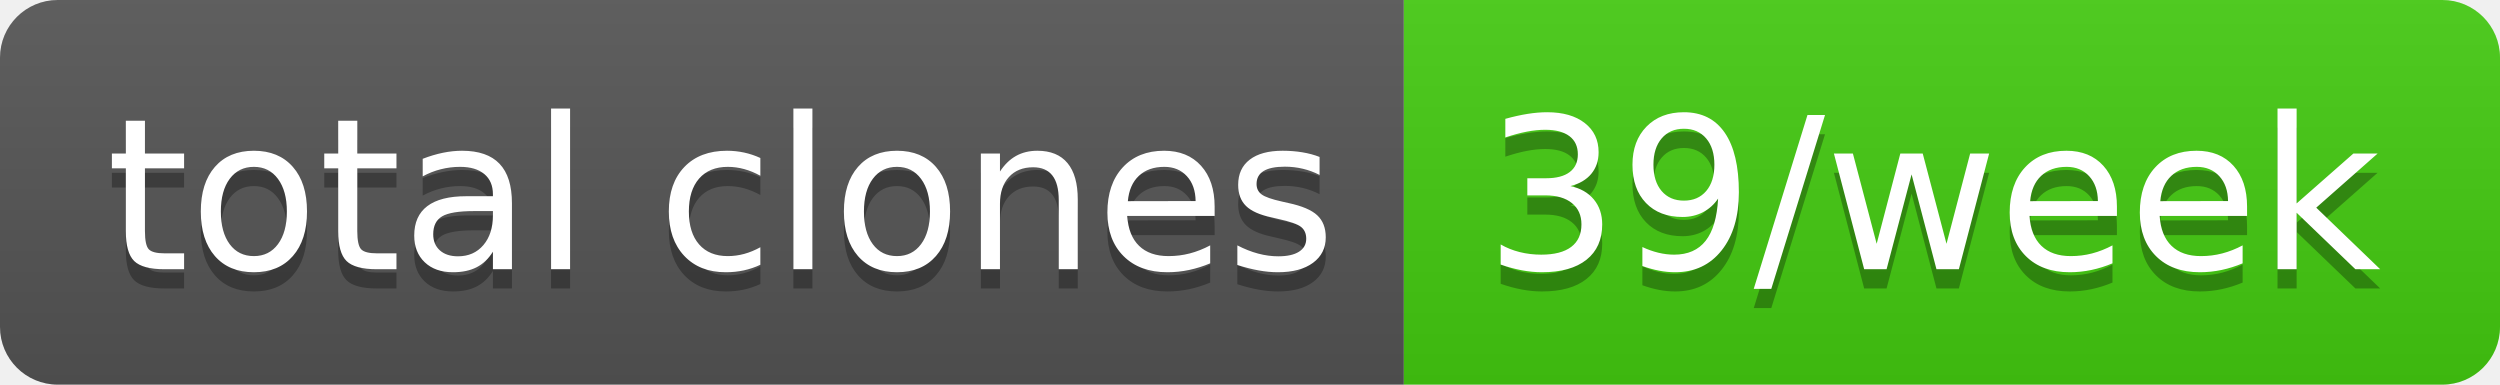
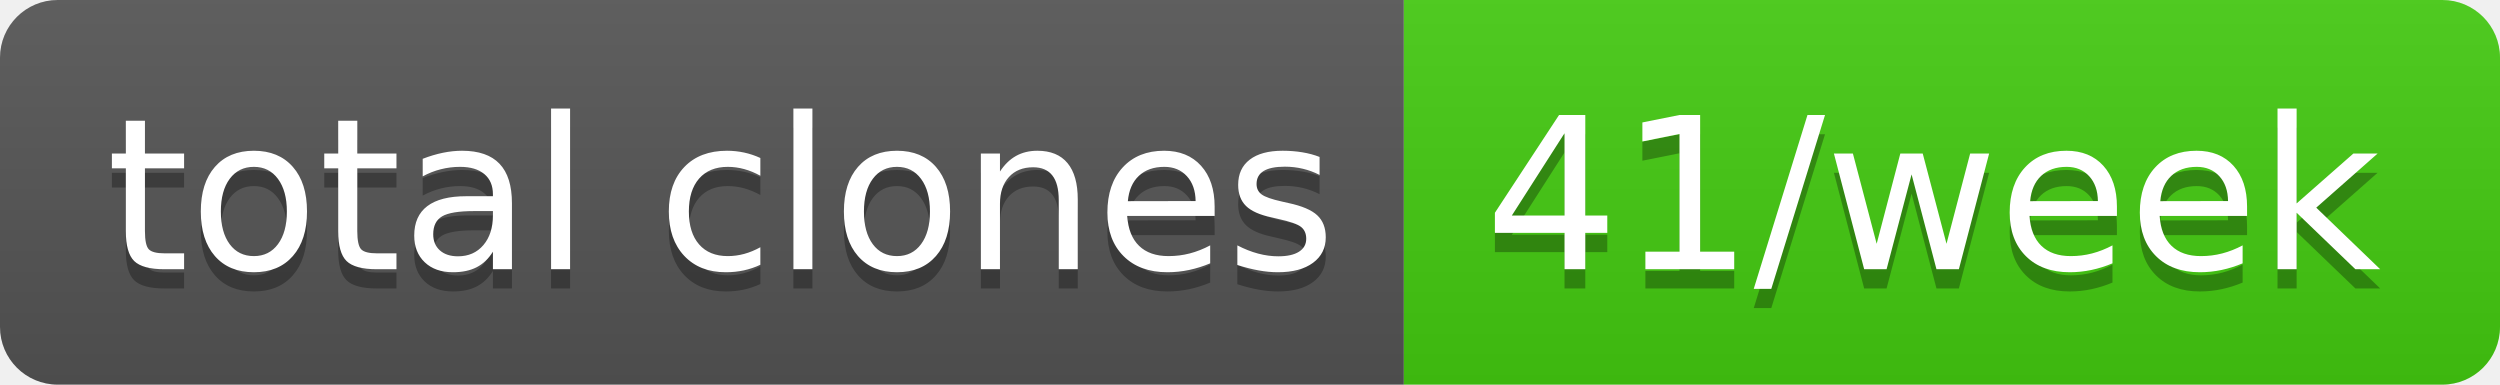
- <svg xmlns="http://www.w3.org/2000/svg" width="130" height="20" role="img" aria-label="total clones: 39/week">
+ <svg xmlns="http://www.w3.org/2000/svg" width="130" height="20" role="img" aria-label="total clones: 41/week">
  <linearGradient id="s" x2="0" y2="100%">
    <stop offset="0" stop-color="#bbb" stop-opacity=".1" />
    <stop offset="1" stop-opacity=".1" />
  </linearGradient>
  <clipPath id="r">
    <rect width="130" height="20" rx="3" fill="#fff" />
  </clipPath>
  <g clip-path="url(#r)">
    <rect width="73" height="20" fill="#555" />
    <rect x="73" width="57" height="20" fill="#4c1" />
    <rect width="130" height="20" fill="url(#s)" />
  </g>
  <g fill="#fff" text-anchor="middle" font-family="Verdana,Geneva,DejaVu Sans,sans-serif" text-rendering="geometricPrecision" font-size="110">
    <text aria-hidden="true" x="375" y="150" fill="#010101" fill-opacity=".3" transform="scale(.1)" textLength="630">total clones</text>
    <text x="375" y="140" transform="scale(.1)" fill="#fff" textLength="630">total clones</text>
-     <text aria-hidden="true" x="1005" y="150" fill="#010101" fill-opacity=".3" transform="scale(.1)" textLength="470">39/week</text>
-     <text x="1005" y="140" transform="scale(.1)" fill="#fff" textLength="470">39/week</text>
+     <text aria-hidden="true" x="1005" y="150" fill="#010101" fill-opacity=".3" transform="scale(.1)" textLength="470">41/week</text>
+     <text x="1005" y="140" transform="scale(.1)" fill="#fff" textLength="470">41/week</text>
  </g>
</svg>
